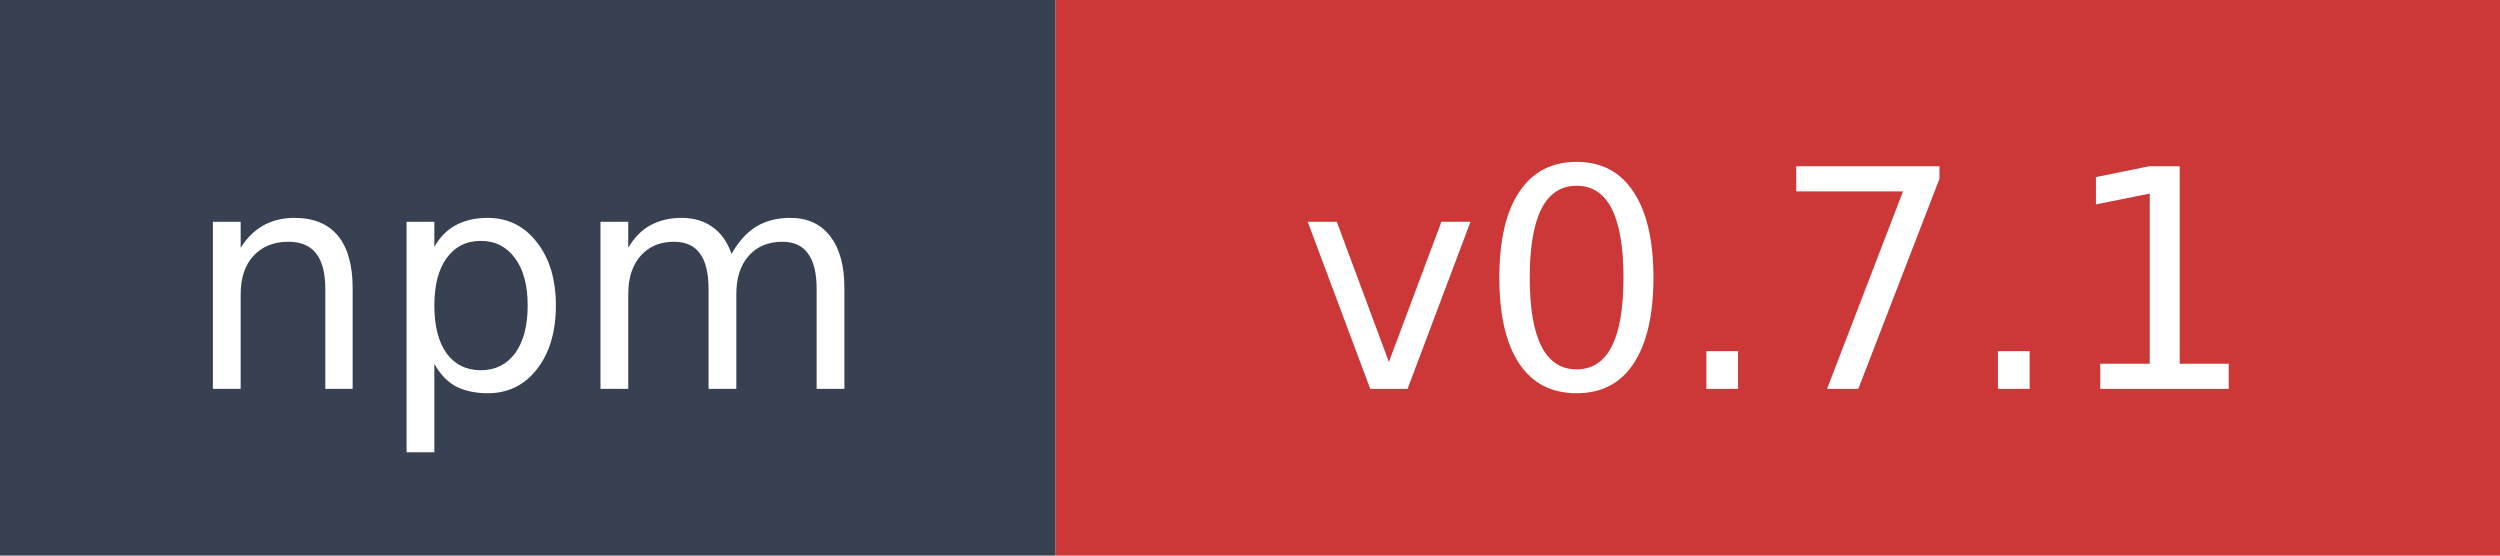
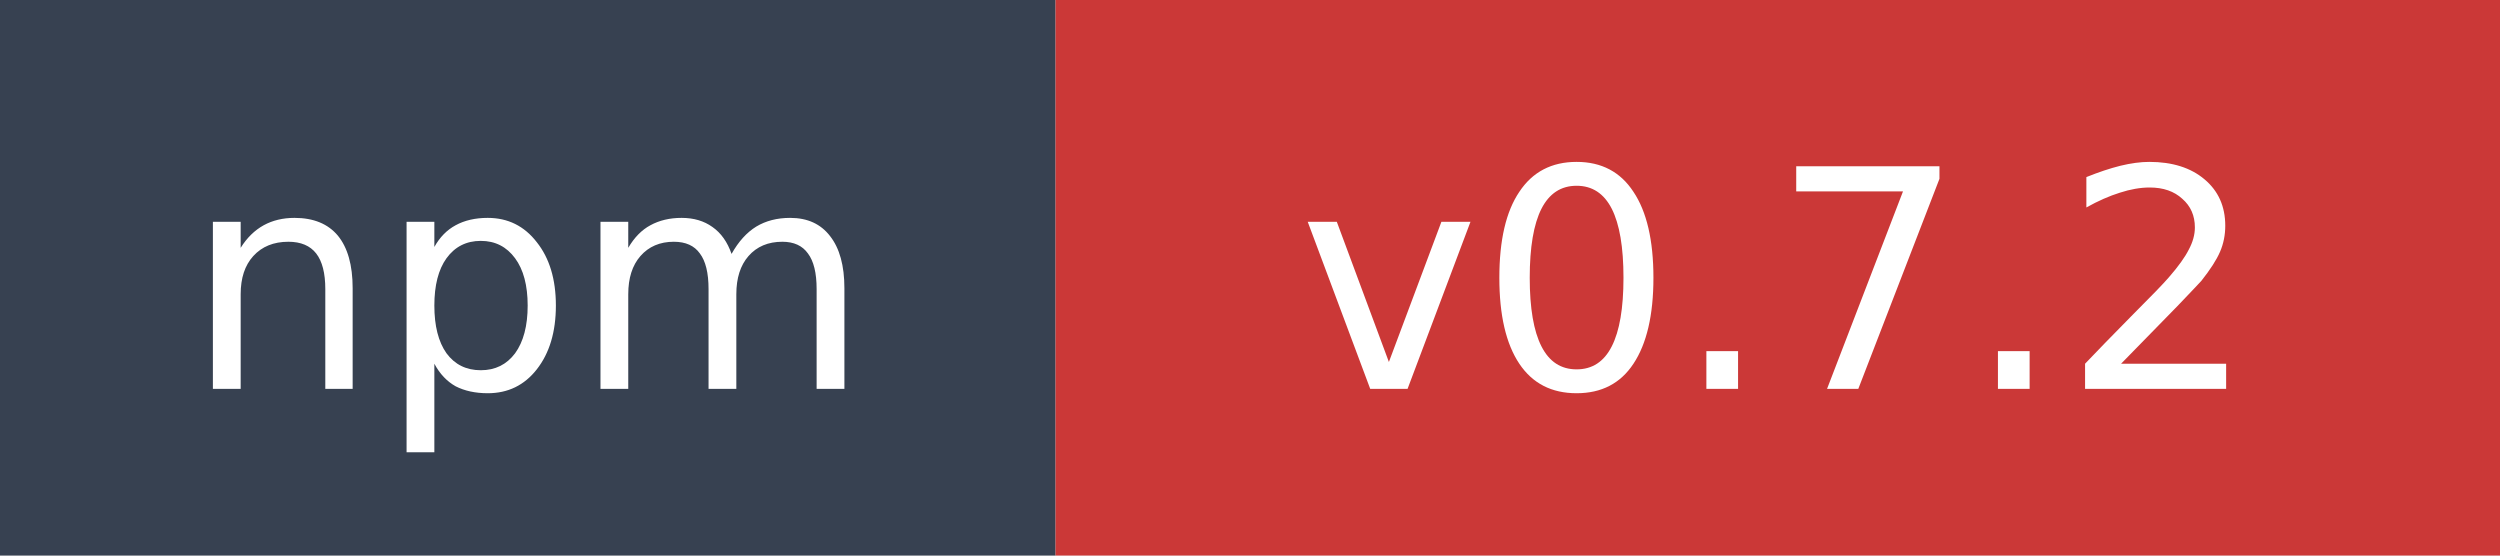
- <svg xmlns="http://www.w3.org/2000/svg" width="90" height="20" role="img" aria-label="npm: v0.7.1">
+ <svg xmlns="http://www.w3.org/2000/svg" width="90" height="20" role="img" aria-label="npm: v0.7.2">
  <rect width="38" height="20" fill="#374151" />
  <rect x="38" width="52" height="20" fill="#cb3837" />
  <text x="19" y="14" fill="#ffffff" font-family="Verdana,Geneva,DejaVu Sans,sans-serif" font-size="11" text-anchor="middle">npm</text>
-   <text x="64" y="14" fill="#ffffff" font-family="Verdana,Geneva,DejaVu Sans,sans-serif" font-size="11" text-anchor="middle">v0.7.1</text>
+   <text x="64" y="14" fill="#ffffff" font-family="Verdana,Geneva,DejaVu Sans,sans-serif" font-size="11" text-anchor="middle">v0.7.2</text>
</svg>
